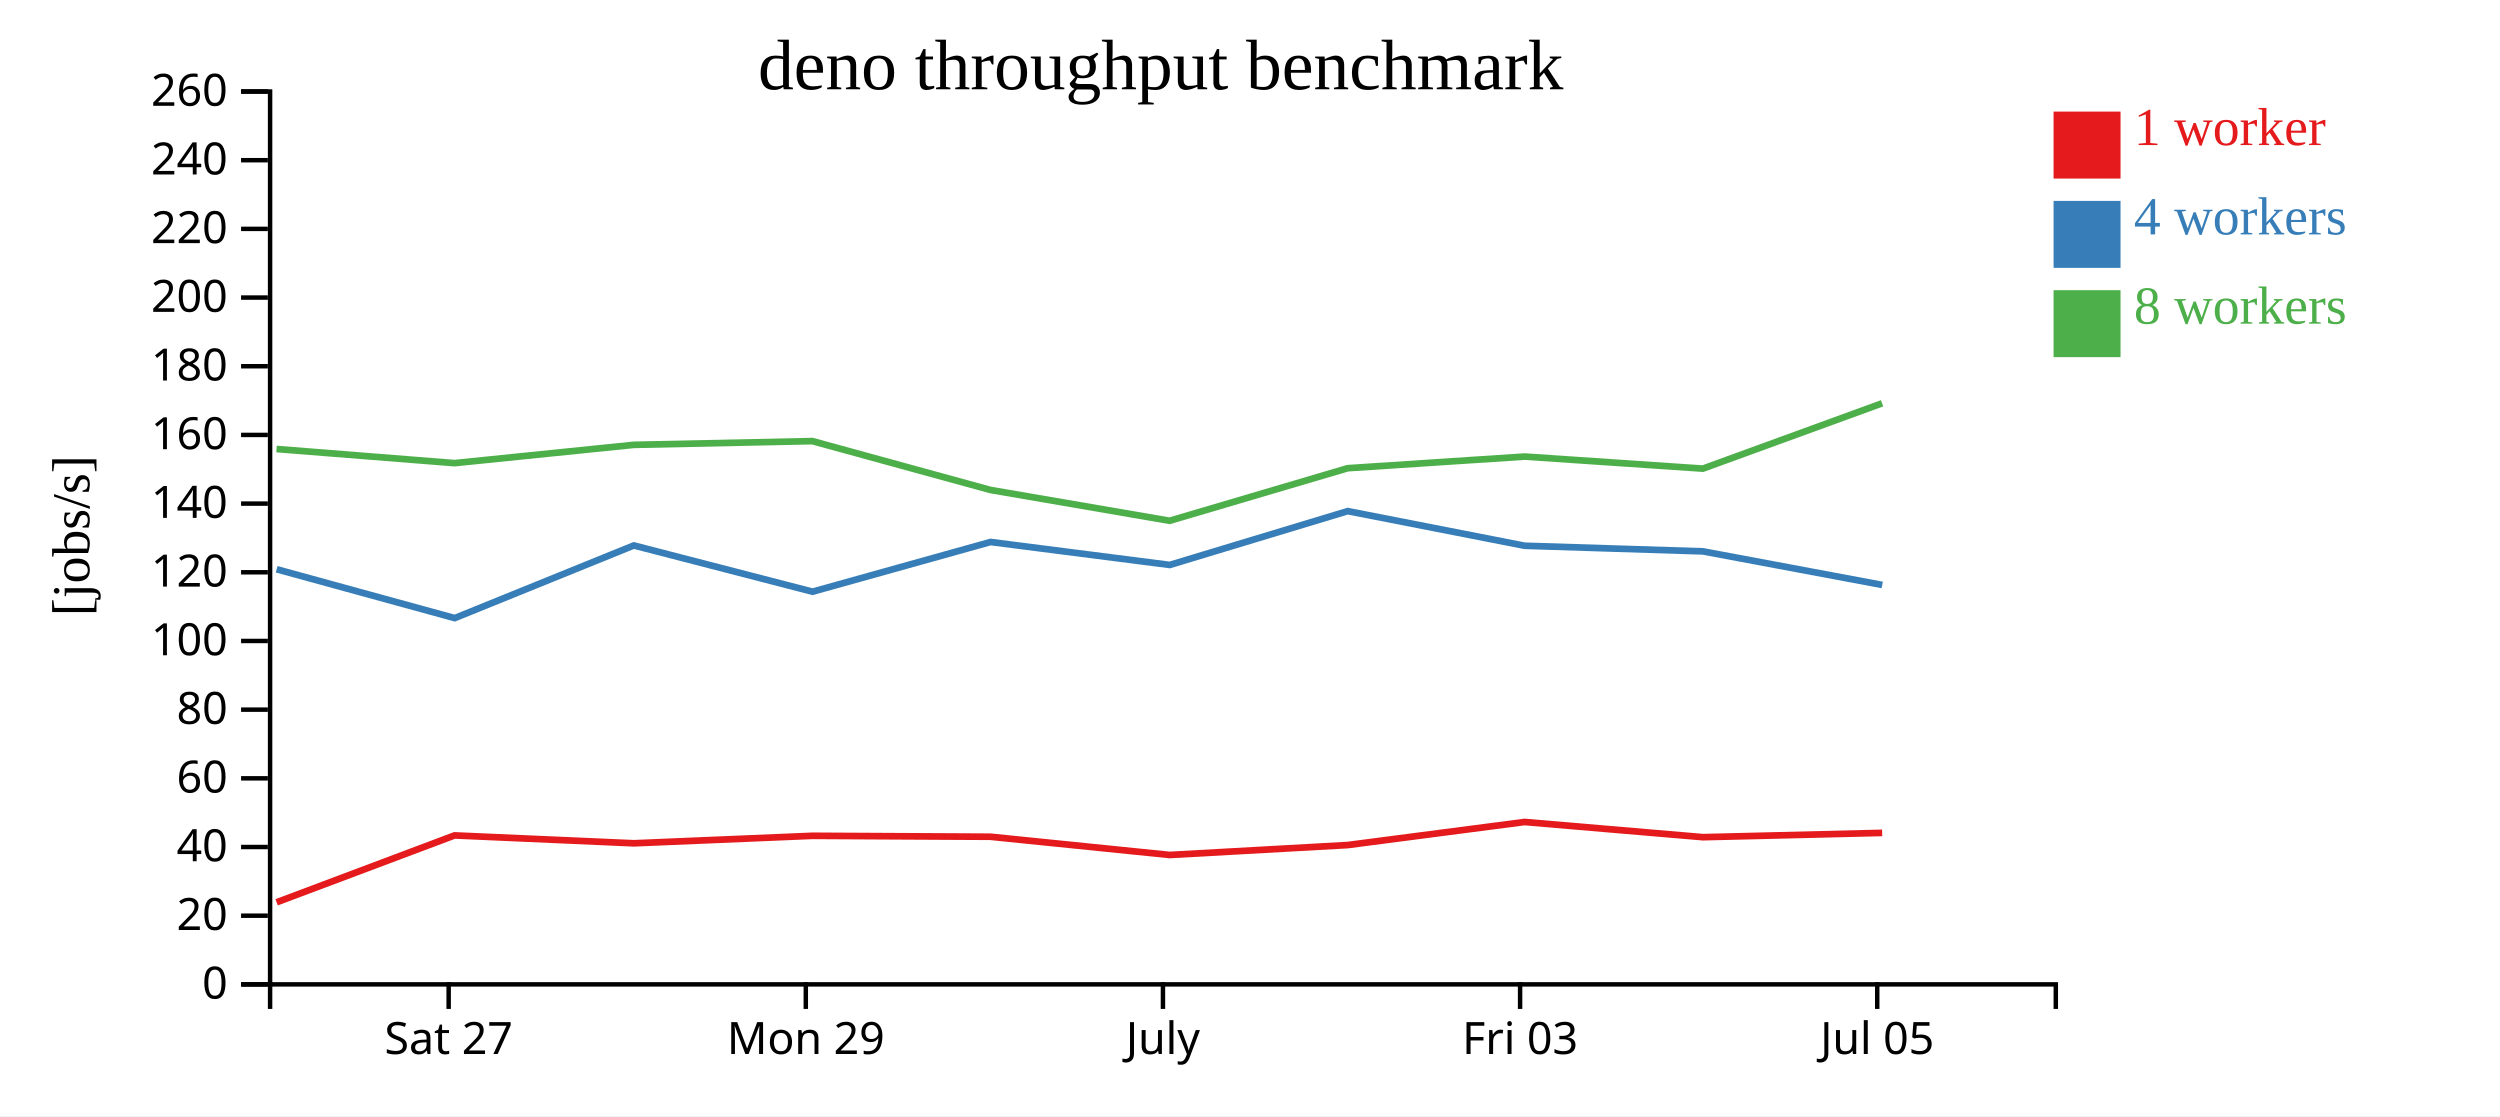
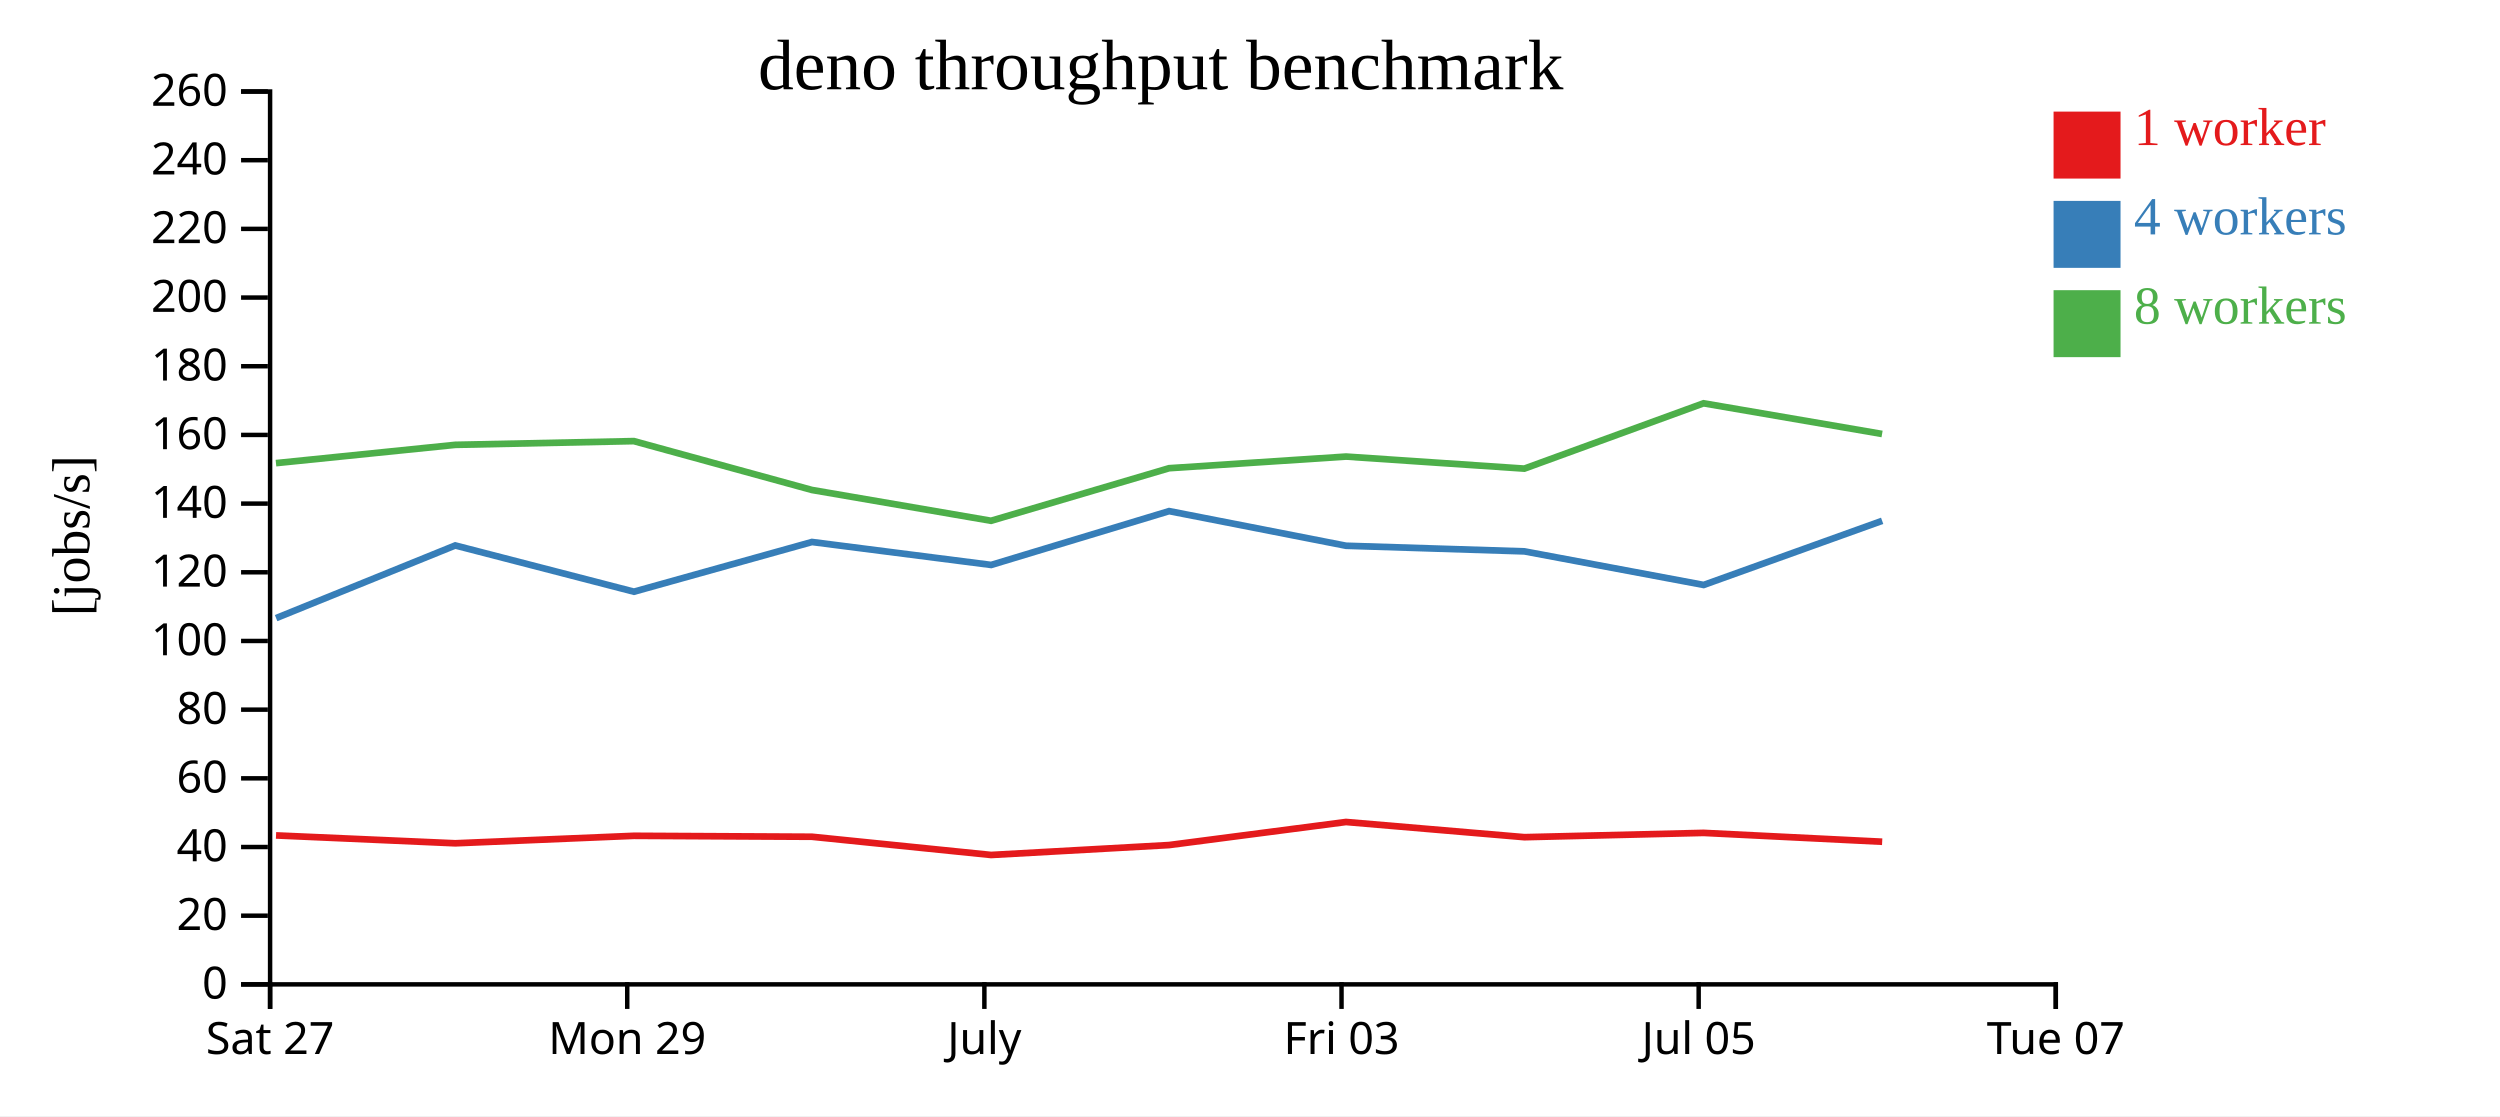
<svg xmlns="http://www.w3.org/2000/svg" width="560" height="250">
  <rect width="100%" height="100%" fill="white" />
  <g transform="translate(60,20)">
    <g transform="translate(0,200)" fill="none" font-size="10" font-family="sans-serif" text-anchor="middle">
      <path class="domain" stroke="currentColor" d="M0.5,6V0.5H400.5V6" />
-       <g class="tick" opacity="1" transform="translate(40.5,0)">
+       <g class="tick" opacity="1" transform="translate(0.5,0)">
        <line stroke="currentColor" y2="6" />
        <text fill="currentColor" y="9" dy="0.71em">Sat 27</text>
      </g>
-       <g class="tick" opacity="1" transform="translate(120.5,0)">
+       <g class="tick" opacity="1" transform="translate(80.5,0)">
        <line stroke="currentColor" y2="6" />
        <text fill="currentColor" y="9" dy="0.71em">Mon 29</text>
      </g>
-       <g class="tick" opacity="1" transform="translate(200.5,0)">
+       <g class="tick" opacity="1" transform="translate(160.5,0)">
        <line stroke="currentColor" y2="6" />
        <text fill="currentColor" y="9" dy="0.71em">July</text>
      </g>
-       <g class="tick" opacity="1" transform="translate(280.5,0)">
+       <g class="tick" opacity="1" transform="translate(240.5,0)">
        <line stroke="currentColor" y2="6" />
        <text fill="currentColor" y="9" dy="0.71em">Fri 03</text>
      </g>
-       <g class="tick" opacity="1" transform="translate(360.5,0)">
+       <g class="tick" opacity="1" transform="translate(320.5,0)">
        <line stroke="currentColor" y2="6" />
        <text fill="currentColor" y="9" dy="0.71em">Jul 05</text>
+       </g>
+       <g class="tick" opacity="1" transform="translate(400.5,0)">
+         <line stroke="currentColor" y2="6" />
+         <text fill="currentColor" y="9" dy="0.71em">Tue 07</text>
      </g>
    </g>
    <g fill="none" font-size="10" font-family="sans-serif" text-anchor="end">
      <path class="domain" stroke="currentColor" d="M-6,200.5H0.5V0.5H-6" />
      <g class="tick" opacity="1" transform="translate(0,200.5)">
        <line stroke="currentColor" x2="-6" />
        <text fill="currentColor" x="-9" dy="0.32em">0</text>
      </g>
      <g class="tick" opacity="1" transform="translate(0,185.1154)">
        <line stroke="currentColor" x2="-6" />
        <text fill="currentColor" x="-9" dy="0.32em">20</text>
      </g>
      <g class="tick" opacity="1" transform="translate(0,169.7308)">
        <line stroke="currentColor" x2="-6" />
        <text fill="currentColor" x="-9" dy="0.32em">40</text>
      </g>
      <g class="tick" opacity="1" transform="translate(0,154.3462)">
        <line stroke="currentColor" x2="-6" />
        <text fill="currentColor" x="-9" dy="0.32em">60</text>
      </g>
      <g class="tick" opacity="1" transform="translate(0,138.9615)">
        <line stroke="currentColor" x2="-6" />
        <text fill="currentColor" x="-9" dy="0.32em">80</text>
      </g>
      <g class="tick" opacity="1" transform="translate(0,123.5769)">
        <line stroke="currentColor" x2="-6" />
        <text fill="currentColor" x="-9" dy="0.32em">100</text>
      </g>
      <g class="tick" opacity="1" transform="translate(0,108.1923)">
        <line stroke="currentColor" x2="-6" />
        <text fill="currentColor" x="-9" dy="0.32em">120</text>
      </g>
      <g class="tick" opacity="1" transform="translate(0,92.80769)">
        <line stroke="currentColor" x2="-6" />
        <text fill="currentColor" x="-9" dy="0.32em">140</text>
      </g>
      <g class="tick" opacity="1" transform="translate(0,77.42308)">
        <line stroke="currentColor" x2="-6" />
        <text fill="currentColor" x="-9" dy="0.32em">160</text>
      </g>
      <g class="tick" opacity="1" transform="translate(0,62.03846)">
        <line stroke="currentColor" x2="-6" />
        <text fill="currentColor" x="-9" dy="0.32em">180</text>
      </g>
      <g class="tick" opacity="1" transform="translate(0,46.65385)">
        <line stroke="currentColor" x2="-6" />
        <text fill="currentColor" x="-9" dy="0.32em">200</text>
      </g>
      <g class="tick" opacity="1" transform="translate(0,31.26923)">
        <line stroke="currentColor" x2="-6" />
        <text fill="currentColor" x="-9" dy="0.32em">220</text>
      </g>
      <g class="tick" opacity="1" transform="translate(0,15.88462)">
        <line stroke="currentColor" x2="-6" />
        <text fill="currentColor" x="-9" dy="0.32em">240</text>
      </g>
      <g class="tick" opacity="1" transform="translate(0,0.5)">
        <line stroke="currentColor" x2="-6" />
        <text fill="currentColor" x="-9" dy="0.32em">260</text>
      </g>
    </g>
    <text text-anchor="middle" style="font-size: 12px" transform="rotate(-90)" y="-40" x="-100">[jobs/s]</text>
    <text text-anchor="middle" style="font-size: 16px" y="0" x="200">deno throughput benchmark</text>
-     <path class="line" fill="none" stroke="#e41a1c" stroke-width="1.5" d="M1.965,182.113L41.829,167.133L81.977,168.897L122.002,167.222L161.876,167.433L202.007,171.514L241.883,169.292L281.499,164.125L321.468,167.529L361.606,166.567" />
-     <path class="line" fill="none" stroke="#377eb8" stroke-width="1.5" d="M1.968,107.515L41.847,118.456L81.978,102.183L122.004,112.541L161.878,101.406L202.022,106.548L241.883,94.491L281.514,102.25L321.476,103.508L361.619,111.03" />
-     <path class="line" fill="none" stroke="#4daf4a" stroke-width="1.5" d="M1.942,80.579L41.815,83.743L81.969,79.645L121.976,78.81L161.86,89.753L201.99,96.655L241.871,84.88L281.515,82.273L321.453,84.972L361.588,70.34" />
+     <path class="line" fill="none" stroke="#e41a1c" stroke-width="1.5" d="M1.829,167.133L41.977,168.897L82.002,167.222L121.876,167.433L162.007,171.514L201.883,169.292L241.499,164.125L281.468,167.529L321.606,166.567L361.607,168.549" />
+     <path class="line" fill="none" stroke="#377eb8" stroke-width="1.5" d="M1.847,118.456L41.978,102.183L82.004,112.541L121.878,101.406L162.022,106.548L201.883,94.491L241.514,102.25L281.476,103.508L321.619,111.03L361.604,96.664" />
+     <path class="line" fill="none" stroke="#4daf4a" stroke-width="1.5" d="M1.815,83.743L41.969,79.645L81.976,78.81L121.86,89.753L161.99,96.655L201.871,84.88L241.515,82.273L281.453,84.972L321.588,70.34L361.586,77.211" />
    <rect class="dot" x="400" y="5" width="15" height="15" style="fill: #e41a1c;" />
    <rect class="dot" x="400" y="25" width="15" height="15" style="fill: #377eb8;" />
    <rect class="dot" x="400" y="45" width="15" height="15" style="fill: #4daf4a;" />
    <text class="label" x="418" y="12.5" style="fill: #e41a1c; alignment-baseline: middle;" text-anchor="left">1 worker</text>
    <text class="label" x="418" y="32.5" style="fill: #377eb8; alignment-baseline: middle;" text-anchor="left">4 workers</text>
    <text class="label" x="418" y="52.5" style="fill: #4daf4a; alignment-baseline: middle;" text-anchor="left">8 workers</text>
  </g>
</svg>
